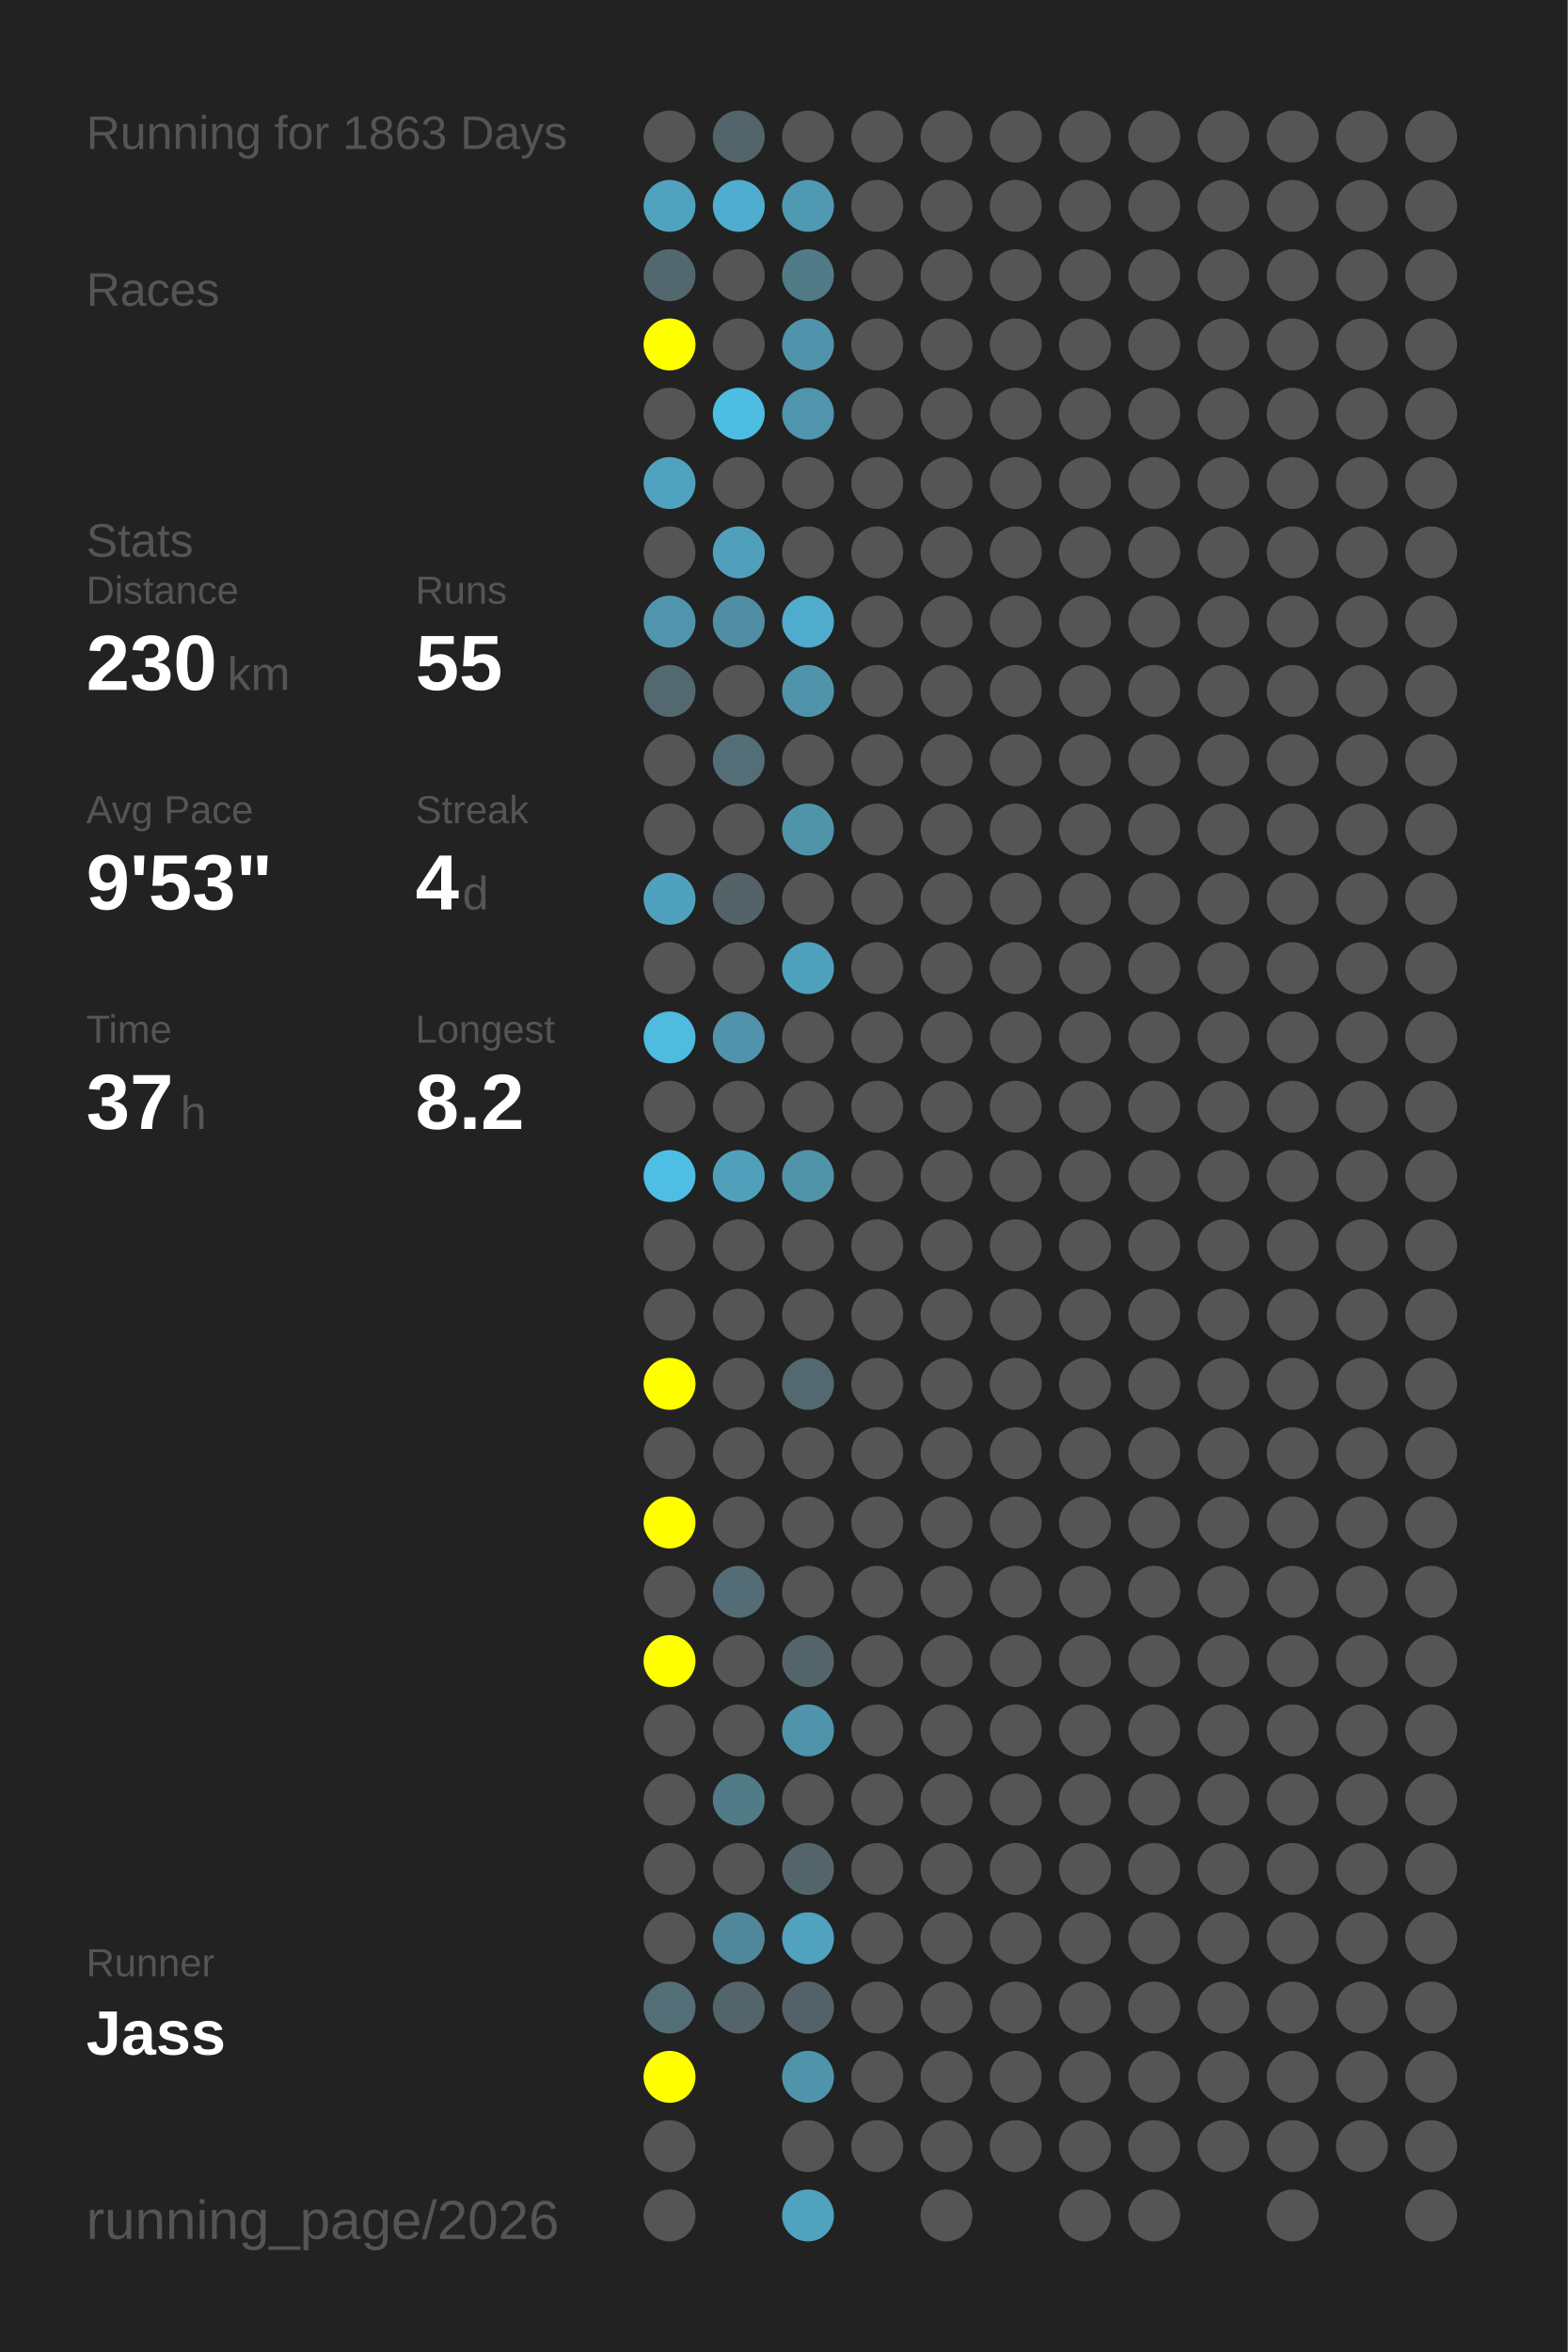
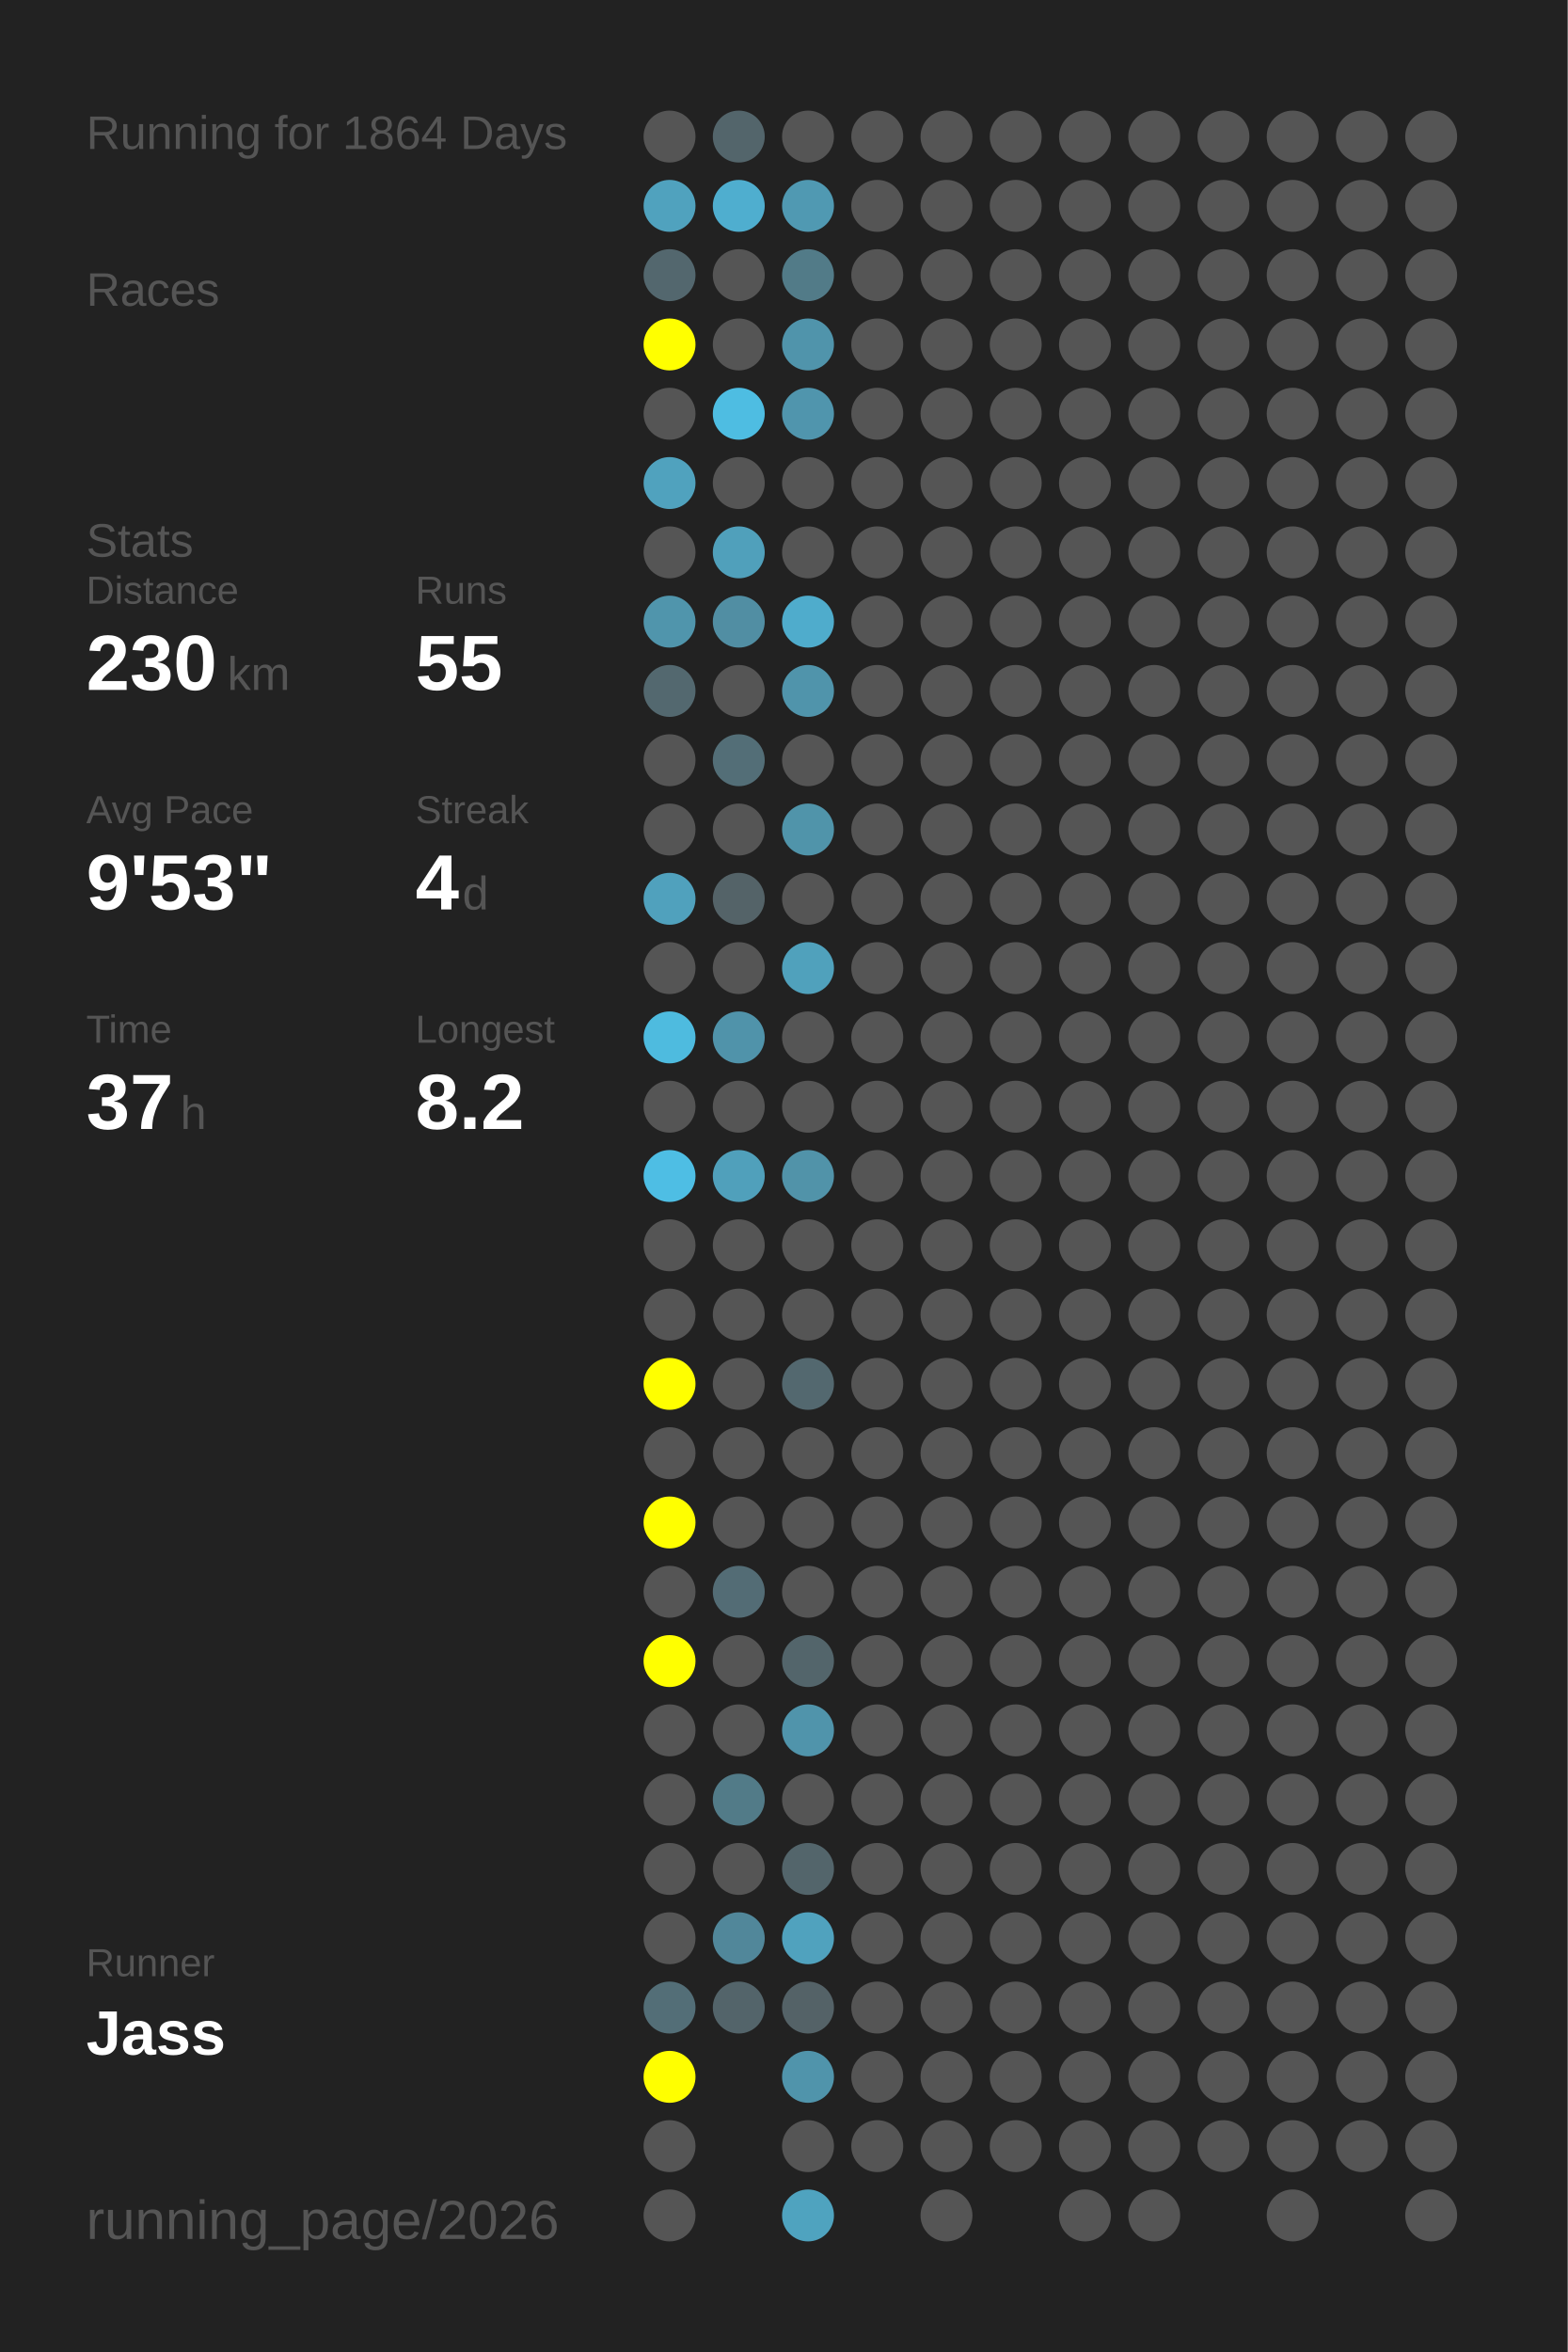
<svg xmlns="http://www.w3.org/2000/svg" baseProfile="full" height="300mm" version="1.1" viewBox="0,0,200,300" width="200mm">
  <defs />
  <rect fill="#222222" height="300" width="200" x="0" y="0" />
-   <text fill="#555555" style="font-size:6px; font-family:Arial;" x="11" y="19">Running for 1863 Days</text>
+   <text fill="#555555" style="font-size:6px; font-family:Arial;" x="11" y="19">Running for 1864 Days</text>
  <text fill="#555555" style="font-size:6px; font-family:Arial;" x="11" y="39">Races</text>
  <text fill="#555555" style="font-size:6px; font-family:Arial;" x="11" y="71">Stats</text>
  <text fill="#555555" style="font-size:5px; font-family:Arial;" x="11" y="77">Distance</text>
  <text fill="#FFFFFF" style="font-size:10px; font-family:Arial; font-weight:bold;" x="11" y="88">230</text>
  <text fill="#555555" style="font-size:6px; font-family:Arial;" x="29" y="88">km</text>
  <text fill="#555555" style="font-size:5px; font-family:Arial;" x="53" y="77">Runs</text>
  <text fill="#FFFFFF" style="font-size:10px; font-family:Arial; font-weight:bold;" x="53" y="88">55</text>
  <text fill="#555555" style="font-size:5px; font-family:Arial;" x="11" y="105">Avg Pace</text>
  <text fill="#FFFFFF" style="font-size:10px; font-family:Arial; font-weight:bold;" x="11" y="116">9'53"</text>
  <text fill="#555555" style="font-size:5px; font-family:Arial;" x="53" y="105">Streak</text>
  <text fill="#FFFFFF" style="font-size:10px; font-family:Arial; font-weight:bold;" x="53" y="116">4</text>
  <text fill="#555555" style="font-size:6px; font-family:Arial;" x="59" y="116">d</text>
  <text fill="#555555" style="font-size:5px; font-family:Arial;" x="11" y="133">Time</text>
  <text fill="#FFFFFF" style="font-size:10px; font-family:Arial; font-weight:bold;" x="11" y="144">37</text>
  <text fill="#555555" style="font-size:6px; font-family:Arial;" x="23" y="144">h</text>
  <text fill="#555555" style="font-size:5px; font-family:Arial;" x="53" y="133">Longest</text>
  <text fill="#FFFFFF" style="font-size:10px; font-family:Arial; font-weight:bold;" x="53" y="144">8.2</text>
  <text fill="#555555" style="font-size:5px; font-family:Arial;" x="11" y="252.065">Runner</text>
  <text fill="#FFFFFF" style="font-size:8px; font-family:Arial; font-weight:bold;" x="11" y="262.065">Jass</text>
  <text fill="#555555" style="font-size:7px; font-family:Arial;" x="11" y="285.581">running_page/2026</text>
  <circle cx="85.417" cy="17.419" fill="#555555" r="3.312" />
  <circle cx="85.417" cy="26.258" fill="#50a2be" r="3.312" />
  <circle cx="85.417" cy="35.097" fill="#53676e" r="3.312" />
  <circle cx="85.417" cy="43.935" fill="#FFFF00" r="3.312" />
  <circle cx="85.417" cy="52.774" fill="#555555" r="3.312" />
  <circle cx="85.417" cy="61.613" fill="#50a2be" r="3.312" />
  <circle cx="85.417" cy="70.452" fill="#555555" r="3.312" />
  <circle cx="85.417" cy="79.29" fill="#5095ac" r="3.312" />
  <circle cx="85.417" cy="88.129" fill="#53686f" r="3.312" />
  <circle cx="85.417" cy="96.968" fill="#555555" r="3.312" />
  <circle cx="85.417" cy="105.806" fill="#555555" r="3.312" />
  <circle cx="85.417" cy="114.645" fill="#50a1bd" r="3.312" />
  <circle cx="85.417" cy="123.484" fill="#555555" r="3.312" />
  <circle cx="85.417" cy="132.323" fill="#4ebbdf" r="3.312" />
  <circle cx="85.417" cy="141.161" fill="#555555" r="3.312" />
  <circle cx="85.417" cy="150" fill="#4ebee4" r="3.312" />
  <circle cx="85.417" cy="158.839" fill="#555555" r="3.312" />
  <circle cx="85.417" cy="167.677" fill="#555555" r="3.312" />
  <circle cx="85.417" cy="176.516" fill="#FFFF00" r="3.312" />
  <circle cx="85.417" cy="185.355" fill="#555555" r="3.312" />
  <circle cx="85.417" cy="194.194" fill="#FFFF00" r="3.312" />
  <circle cx="85.417" cy="203.032" fill="#555555" r="3.312" />
  <circle cx="85.417" cy="211.871" fill="#FFFF00" r="3.312" />
  <circle cx="85.417" cy="220.71" fill="#555555" r="3.312" />
  <circle cx="85.417" cy="229.548" fill="#555555" r="3.312" />
  <circle cx="85.417" cy="238.387" fill="#555555" r="3.312" />
  <circle cx="85.417" cy="247.226" fill="#555555" r="3.312" />
  <circle cx="85.417" cy="256.065" fill="#536e77" r="3.312" />
  <circle cx="85.417" cy="264.903" fill="#FFFF00" r="3.312" />
  <circle cx="85.417" cy="273.742" fill="#555555" r="3.312" />
  <circle cx="85.417" cy="282.581" fill="#555555" r="3.312" />
  <circle cx="94.25" cy="17.419" fill="#53656b" r="3.312" />
  <circle cx="94.25" cy="26.258" fill="#4faecf" r="3.312" />
  <circle cx="94.25" cy="35.097" fill="#555555" r="3.312" />
  <circle cx="94.25" cy="43.935" fill="#555555" r="3.312" />
  <circle cx="94.25" cy="52.774" fill="#4ebde2" r="3.312" />
  <circle cx="94.25" cy="61.613" fill="#555555" r="3.312" />
  <circle cx="94.25" cy="70.452" fill="#50a0bb" r="3.312" />
  <circle cx="94.25" cy="79.29" fill="#518ea3" r="3.312" />
  <circle cx="94.25" cy="88.129" fill="#555555" r="3.312" />
  <circle cx="94.25" cy="96.968" fill="#536e77" r="3.312" />
  <circle cx="94.25" cy="105.806" fill="#555555" r="3.312" />
  <circle cx="94.25" cy="114.645" fill="#546368" r="3.312" />
  <circle cx="94.25" cy="123.484" fill="#555555" r="3.312" />
  <circle cx="94.25" cy="132.323" fill="#5093aa" r="3.312" />
  <circle cx="94.25" cy="141.161" fill="#555555" r="3.312" />
  <circle cx="94.25" cy="150" fill="#50a0bb" r="3.312" />
  <circle cx="94.25" cy="158.839" fill="#555555" r="3.312" />
  <circle cx="94.25" cy="167.677" fill="#555555" r="3.312" />
  <circle cx="94.25" cy="176.516" fill="#555555" r="3.312" />
  <circle cx="94.25" cy="185.355" fill="#555555" r="3.312" />
  <circle cx="94.25" cy="194.194" fill="#555555" r="3.312" />
  <circle cx="94.25" cy="203.032" fill="#536c75" r="3.312" />
  <circle cx="94.25" cy="211.871" fill="#555555" r="3.312" />
  <circle cx="94.25" cy="220.71" fill="#555555" r="3.312" />
  <circle cx="94.25" cy="229.548" fill="#527b88" r="3.312" />
  <circle cx="94.25" cy="238.387" fill="#555555" r="3.312" />
  <circle cx="94.25" cy="247.226" fill="#51879a" r="3.312" />
  <circle cx="94.25" cy="256.065" fill="#53646a" r="3.312" />
  <circle cx="103.083" cy="17.419" fill="#555555" r="3.312" />
  <circle cx="103.083" cy="26.258" fill="#5099b2" r="3.312" />
  <circle cx="103.083" cy="35.097" fill="#527b88" r="3.312" />
  <circle cx="103.083" cy="43.935" fill="#5094ab" r="3.312" />
  <circle cx="103.083" cy="52.774" fill="#5095ad" r="3.312" />
  <circle cx="103.083" cy="61.613" fill="#555555" r="3.312" />
  <circle cx="103.083" cy="70.452" fill="#555555" r="3.312" />
  <circle cx="103.083" cy="79.29" fill="#4faccc" r="3.312" />
  <circle cx="103.083" cy="88.129" fill="#5094ab" r="3.312" />
  <circle cx="103.083" cy="96.968" fill="#555555" r="3.312" />
  <circle cx="103.083" cy="105.806" fill="#5094aa" r="3.312" />
  <circle cx="103.083" cy="114.645" fill="#555555" r="3.312" />
  <circle cx="103.083" cy="123.484" fill="#50a1bc" r="3.312" />
  <circle cx="103.083" cy="132.323" fill="#555555" r="3.312" />
  <circle cx="103.083" cy="141.161" fill="#555555" r="3.312" />
  <circle cx="103.083" cy="150" fill="#5193a9" r="3.312" />
  <circle cx="103.083" cy="158.839" fill="#555555" r="3.312" />
  <circle cx="103.083" cy="167.677" fill="#555555" r="3.312" />
  <circle cx="103.083" cy="176.516" fill="#53686f" r="3.312" />
  <circle cx="103.083" cy="185.355" fill="#555555" r="3.312" />
  <circle cx="103.083" cy="194.194" fill="#555555" r="3.312" />
  <circle cx="103.083" cy="203.032" fill="#555555" r="3.312" />
  <circle cx="103.083" cy="211.871" fill="#53656b" r="3.312" />
  <circle cx="103.083" cy="220.71" fill="#5094ab" r="3.312" />
  <circle cx="103.083" cy="229.548" fill="#555555" r="3.312" />
  <circle cx="103.083" cy="238.387" fill="#53656b" r="3.312" />
  <circle cx="103.083" cy="247.226" fill="#50a2be" r="3.312" />
  <circle cx="103.083" cy="256.065" fill="#546267" r="3.312" />
  <circle cx="103.083" cy="264.903" fill="#5094ab" r="3.312" />
  <circle cx="103.083" cy="273.742" fill="#555555" r="3.312" />
  <circle cx="103.083" cy="282.581" fill="#4fa3bf" r="3.312" />
  <circle cx="111.917" cy="17.419" fill="#555555" r="3.312" />
  <circle cx="111.917" cy="26.258" fill="#555555" r="3.312" />
  <circle cx="111.917" cy="35.097" fill="#555555" r="3.312" />
  <circle cx="111.917" cy="43.935" fill="#555555" r="3.312" />
  <circle cx="111.917" cy="52.774" fill="#555555" r="3.312" />
  <circle cx="111.917" cy="61.613" fill="#555555" r="3.312" />
  <circle cx="111.917" cy="70.452" fill="#555555" r="3.312" />
  <circle cx="111.917" cy="79.29" fill="#555555" r="3.312" />
  <circle cx="111.917" cy="88.129" fill="#555555" r="3.312" />
  <circle cx="111.917" cy="96.968" fill="#555555" r="3.312" />
  <circle cx="111.917" cy="105.806" fill="#555555" r="3.312" />
  <circle cx="111.917" cy="114.645" fill="#555555" r="3.312" />
  <circle cx="111.917" cy="123.484" fill="#555555" r="3.312" />
  <circle cx="111.917" cy="132.323" fill="#555555" r="3.312" />
  <circle cx="111.917" cy="141.161" fill="#555555" r="3.312" />
  <circle cx="111.917" cy="150" fill="#555555" r="3.312" />
  <circle cx="111.917" cy="158.839" fill="#555555" r="3.312" />
  <circle cx="111.917" cy="167.677" fill="#555555" r="3.312" />
  <circle cx="111.917" cy="176.516" fill="#555555" r="3.312" />
  <circle cx="111.917" cy="185.355" fill="#555555" r="3.312" />
  <circle cx="111.917" cy="194.194" fill="#555555" r="3.312" />
  <circle cx="111.917" cy="203.032" fill="#555555" r="3.312" />
  <circle cx="111.917" cy="211.871" fill="#555555" r="3.312" />
  <circle cx="111.917" cy="220.71" fill="#555555" r="3.312" />
  <circle cx="111.917" cy="229.548" fill="#555555" r="3.312" />
  <circle cx="111.917" cy="238.387" fill="#555555" r="3.312" />
  <circle cx="111.917" cy="247.226" fill="#555555" r="3.312" />
  <circle cx="111.917" cy="256.065" fill="#555555" r="3.312" />
  <circle cx="111.917" cy="264.903" fill="#555555" r="3.312" />
  <circle cx="111.917" cy="273.742" fill="#555555" r="3.312" />
  <circle cx="120.75" cy="17.419" fill="#555555" r="3.312" />
  <circle cx="120.75" cy="26.258" fill="#555555" r="3.312" />
  <circle cx="120.75" cy="35.097" fill="#555555" r="3.312" />
  <circle cx="120.75" cy="43.935" fill="#555555" r="3.312" />
  <circle cx="120.75" cy="52.774" fill="#555555" r="3.312" />
  <circle cx="120.75" cy="61.613" fill="#555555" r="3.312" />
  <circle cx="120.75" cy="70.452" fill="#555555" r="3.312" />
  <circle cx="120.75" cy="79.29" fill="#555555" r="3.312" />
  <circle cx="120.75" cy="88.129" fill="#555555" r="3.312" />
  <circle cx="120.75" cy="96.968" fill="#555555" r="3.312" />
  <circle cx="120.75" cy="105.806" fill="#555555" r="3.312" />
  <circle cx="120.75" cy="114.645" fill="#555555" r="3.312" />
  <circle cx="120.75" cy="123.484" fill="#555555" r="3.312" />
  <circle cx="120.75" cy="132.323" fill="#555555" r="3.312" />
  <circle cx="120.75" cy="141.161" fill="#555555" r="3.312" />
  <circle cx="120.75" cy="150" fill="#555555" r="3.312" />
  <circle cx="120.75" cy="158.839" fill="#555555" r="3.312" />
  <circle cx="120.75" cy="167.677" fill="#555555" r="3.312" />
  <circle cx="120.75" cy="176.516" fill="#555555" r="3.312" />
  <circle cx="120.75" cy="185.355" fill="#555555" r="3.312" />
  <circle cx="120.75" cy="194.194" fill="#555555" r="3.312" />
  <circle cx="120.75" cy="203.032" fill="#555555" r="3.312" />
  <circle cx="120.75" cy="211.871" fill="#555555" r="3.312" />
  <circle cx="120.75" cy="220.71" fill="#555555" r="3.312" />
  <circle cx="120.75" cy="229.548" fill="#555555" r="3.312" />
  <circle cx="120.75" cy="238.387" fill="#555555" r="3.312" />
  <circle cx="120.75" cy="247.226" fill="#555555" r="3.312" />
  <circle cx="120.75" cy="256.065" fill="#555555" r="3.312" />
  <circle cx="120.75" cy="264.903" fill="#555555" r="3.312" />
  <circle cx="120.75" cy="273.742" fill="#555555" r="3.312" />
  <circle cx="120.75" cy="282.581" fill="#555555" r="3.312" />
  <circle cx="129.583" cy="17.419" fill="#555555" r="3.312" />
  <circle cx="129.583" cy="26.258" fill="#555555" r="3.312" />
  <circle cx="129.583" cy="35.097" fill="#555555" r="3.312" />
  <circle cx="129.583" cy="43.935" fill="#555555" r="3.312" />
  <circle cx="129.583" cy="52.774" fill="#555555" r="3.312" />
  <circle cx="129.583" cy="61.613" fill="#555555" r="3.312" />
  <circle cx="129.583" cy="70.452" fill="#555555" r="3.312" />
  <circle cx="129.583" cy="79.29" fill="#555555" r="3.312" />
  <circle cx="129.583" cy="88.129" fill="#555555" r="3.312" />
  <circle cx="129.583" cy="96.968" fill="#555555" r="3.312" />
  <circle cx="129.583" cy="105.806" fill="#555555" r="3.312" />
  <circle cx="129.583" cy="114.645" fill="#555555" r="3.312" />
  <circle cx="129.583" cy="123.484" fill="#555555" r="3.312" />
  <circle cx="129.583" cy="132.323" fill="#555555" r="3.312" />
  <circle cx="129.583" cy="141.161" fill="#555555" r="3.312" />
  <circle cx="129.583" cy="150" fill="#555555" r="3.312" />
  <circle cx="129.583" cy="158.839" fill="#555555" r="3.312" />
  <circle cx="129.583" cy="167.677" fill="#555555" r="3.312" />
  <circle cx="129.583" cy="176.516" fill="#555555" r="3.312" />
  <circle cx="129.583" cy="185.355" fill="#555555" r="3.312" />
  <circle cx="129.583" cy="194.194" fill="#555555" r="3.312" />
  <circle cx="129.583" cy="203.032" fill="#555555" r="3.312" />
  <circle cx="129.583" cy="211.871" fill="#555555" r="3.312" />
  <circle cx="129.583" cy="220.71" fill="#555555" r="3.312" />
  <circle cx="129.583" cy="229.548" fill="#555555" r="3.312" />
  <circle cx="129.583" cy="238.387" fill="#555555" r="3.312" />
  <circle cx="129.583" cy="247.226" fill="#555555" r="3.312" />
  <circle cx="129.583" cy="256.065" fill="#555555" r="3.312" />
  <circle cx="129.583" cy="264.903" fill="#555555" r="3.312" />
  <circle cx="129.583" cy="273.742" fill="#555555" r="3.312" />
  <circle cx="138.417" cy="17.419" fill="#555555" r="3.312" />
  <circle cx="138.417" cy="26.258" fill="#555555" r="3.312" />
  <circle cx="138.417" cy="35.097" fill="#555555" r="3.312" />
  <circle cx="138.417" cy="43.935" fill="#555555" r="3.312" />
  <circle cx="138.417" cy="52.774" fill="#555555" r="3.312" />
  <circle cx="138.417" cy="61.613" fill="#555555" r="3.312" />
  <circle cx="138.417" cy="70.452" fill="#555555" r="3.312" />
  <circle cx="138.417" cy="79.29" fill="#555555" r="3.312" />
  <circle cx="138.417" cy="88.129" fill="#555555" r="3.312" />
  <circle cx="138.417" cy="96.968" fill="#555555" r="3.312" />
  <circle cx="138.417" cy="105.806" fill="#555555" r="3.312" />
  <circle cx="138.417" cy="114.645" fill="#555555" r="3.312" />
  <circle cx="138.417" cy="123.484" fill="#555555" r="3.312" />
  <circle cx="138.417" cy="132.323" fill="#555555" r="3.312" />
  <circle cx="138.417" cy="141.161" fill="#555555" r="3.312" />
  <circle cx="138.417" cy="150" fill="#555555" r="3.312" />
  <circle cx="138.417" cy="158.839" fill="#555555" r="3.312" />
  <circle cx="138.417" cy="167.677" fill="#555555" r="3.312" />
  <circle cx="138.417" cy="176.516" fill="#555555" r="3.312" />
  <circle cx="138.417" cy="185.355" fill="#555555" r="3.312" />
  <circle cx="138.417" cy="194.194" fill="#555555" r="3.312" />
  <circle cx="138.417" cy="203.032" fill="#555555" r="3.312" />
  <circle cx="138.417" cy="211.871" fill="#555555" r="3.312" />
  <circle cx="138.417" cy="220.71" fill="#555555" r="3.312" />
  <circle cx="138.417" cy="229.548" fill="#555555" r="3.312" />
  <circle cx="138.417" cy="238.387" fill="#555555" r="3.312" />
  <circle cx="138.417" cy="247.226" fill="#555555" r="3.312" />
  <circle cx="138.417" cy="256.065" fill="#555555" r="3.312" />
  <circle cx="138.417" cy="264.903" fill="#555555" r="3.312" />
  <circle cx="138.417" cy="273.742" fill="#555555" r="3.312" />
  <circle cx="138.417" cy="282.581" fill="#555555" r="3.312" />
  <circle cx="147.25" cy="17.419" fill="#555555" r="3.312" />
  <circle cx="147.25" cy="26.258" fill="#555555" r="3.312" />
  <circle cx="147.25" cy="35.097" fill="#555555" r="3.312" />
  <circle cx="147.25" cy="43.935" fill="#555555" r="3.312" />
  <circle cx="147.25" cy="52.774" fill="#555555" r="3.312" />
  <circle cx="147.25" cy="61.613" fill="#555555" r="3.312" />
  <circle cx="147.25" cy="70.452" fill="#555555" r="3.312" />
  <circle cx="147.25" cy="79.29" fill="#555555" r="3.312" />
  <circle cx="147.25" cy="88.129" fill="#555555" r="3.312" />
  <circle cx="147.25" cy="96.968" fill="#555555" r="3.312" />
  <circle cx="147.25" cy="105.806" fill="#555555" r="3.312" />
  <circle cx="147.25" cy="114.645" fill="#555555" r="3.312" />
  <circle cx="147.25" cy="123.484" fill="#555555" r="3.312" />
  <circle cx="147.25" cy="132.323" fill="#555555" r="3.312" />
  <circle cx="147.25" cy="141.161" fill="#555555" r="3.312" />
  <circle cx="147.25" cy="150" fill="#555555" r="3.312" />
  <circle cx="147.25" cy="158.839" fill="#555555" r="3.312" />
  <circle cx="147.25" cy="167.677" fill="#555555" r="3.312" />
  <circle cx="147.25" cy="176.516" fill="#555555" r="3.312" />
  <circle cx="147.25" cy="185.355" fill="#555555" r="3.312" />
  <circle cx="147.25" cy="194.194" fill="#555555" r="3.312" />
  <circle cx="147.25" cy="203.032" fill="#555555" r="3.312" />
  <circle cx="147.25" cy="211.871" fill="#555555" r="3.312" />
  <circle cx="147.25" cy="220.71" fill="#555555" r="3.312" />
  <circle cx="147.25" cy="229.548" fill="#555555" r="3.312" />
  <circle cx="147.25" cy="238.387" fill="#555555" r="3.312" />
  <circle cx="147.25" cy="247.226" fill="#555555" r="3.312" />
  <circle cx="147.25" cy="256.065" fill="#555555" r="3.312" />
  <circle cx="147.25" cy="264.903" fill="#555555" r="3.312" />
  <circle cx="147.25" cy="273.742" fill="#555555" r="3.312" />
  <circle cx="147.25" cy="282.581" fill="#555555" r="3.312" />
  <circle cx="156.083" cy="17.419" fill="#555555" r="3.312" />
  <circle cx="156.083" cy="26.258" fill="#555555" r="3.312" />
  <circle cx="156.083" cy="35.097" fill="#555555" r="3.312" />
  <circle cx="156.083" cy="43.935" fill="#555555" r="3.312" />
  <circle cx="156.083" cy="52.774" fill="#555555" r="3.312" />
  <circle cx="156.083" cy="61.613" fill="#555555" r="3.312" />
  <circle cx="156.083" cy="70.452" fill="#555555" r="3.312" />
  <circle cx="156.083" cy="79.29" fill="#555555" r="3.312" />
  <circle cx="156.083" cy="88.129" fill="#555555" r="3.312" />
  <circle cx="156.083" cy="96.968" fill="#555555" r="3.312" />
  <circle cx="156.083" cy="105.806" fill="#555555" r="3.312" />
  <circle cx="156.083" cy="114.645" fill="#555555" r="3.312" />
  <circle cx="156.083" cy="123.484" fill="#555555" r="3.312" />
  <circle cx="156.083" cy="132.323" fill="#555555" r="3.312" />
  <circle cx="156.083" cy="141.161" fill="#555555" r="3.312" />
  <circle cx="156.083" cy="150" fill="#555555" r="3.312" />
  <circle cx="156.083" cy="158.839" fill="#555555" r="3.312" />
  <circle cx="156.083" cy="167.677" fill="#555555" r="3.312" />
  <circle cx="156.083" cy="176.516" fill="#555555" r="3.312" />
  <circle cx="156.083" cy="185.355" fill="#555555" r="3.312" />
  <circle cx="156.083" cy="194.194" fill="#555555" r="3.312" />
  <circle cx="156.083" cy="203.032" fill="#555555" r="3.312" />
  <circle cx="156.083" cy="211.871" fill="#555555" r="3.312" />
  <circle cx="156.083" cy="220.71" fill="#555555" r="3.312" />
  <circle cx="156.083" cy="229.548" fill="#555555" r="3.312" />
  <circle cx="156.083" cy="238.387" fill="#555555" r="3.312" />
  <circle cx="156.083" cy="247.226" fill="#555555" r="3.312" />
  <circle cx="156.083" cy="256.065" fill="#555555" r="3.312" />
  <circle cx="156.083" cy="264.903" fill="#555555" r="3.312" />
  <circle cx="156.083" cy="273.742" fill="#555555" r="3.312" />
  <circle cx="164.917" cy="17.419" fill="#555555" r="3.312" />
  <circle cx="164.917" cy="26.258" fill="#555555" r="3.312" />
  <circle cx="164.917" cy="35.097" fill="#555555" r="3.312" />
  <circle cx="164.917" cy="43.935" fill="#555555" r="3.312" />
  <circle cx="164.917" cy="52.774" fill="#555555" r="3.312" />
  <circle cx="164.917" cy="61.613" fill="#555555" r="3.312" />
  <circle cx="164.917" cy="70.452" fill="#555555" r="3.312" />
  <circle cx="164.917" cy="79.29" fill="#555555" r="3.312" />
  <circle cx="164.917" cy="88.129" fill="#555555" r="3.312" />
  <circle cx="164.917" cy="96.968" fill="#555555" r="3.312" />
  <circle cx="164.917" cy="105.806" fill="#555555" r="3.312" />
  <circle cx="164.917" cy="114.645" fill="#555555" r="3.312" />
  <circle cx="164.917" cy="123.484" fill="#555555" r="3.312" />
  <circle cx="164.917" cy="132.323" fill="#555555" r="3.312" />
  <circle cx="164.917" cy="141.161" fill="#555555" r="3.312" />
  <circle cx="164.917" cy="150" fill="#555555" r="3.312" />
  <circle cx="164.917" cy="158.839" fill="#555555" r="3.312" />
  <circle cx="164.917" cy="167.677" fill="#555555" r="3.312" />
  <circle cx="164.917" cy="176.516" fill="#555555" r="3.312" />
  <circle cx="164.917" cy="185.355" fill="#555555" r="3.312" />
  <circle cx="164.917" cy="194.194" fill="#555555" r="3.312" />
  <circle cx="164.917" cy="203.032" fill="#555555" r="3.312" />
  <circle cx="164.917" cy="211.871" fill="#555555" r="3.312" />
  <circle cx="164.917" cy="220.71" fill="#555555" r="3.312" />
  <circle cx="164.917" cy="229.548" fill="#555555" r="3.312" />
  <circle cx="164.917" cy="238.387" fill="#555555" r="3.312" />
  <circle cx="164.917" cy="247.226" fill="#555555" r="3.312" />
  <circle cx="164.917" cy="256.065" fill="#555555" r="3.312" />
  <circle cx="164.917" cy="264.903" fill="#555555" r="3.312" />
  <circle cx="164.917" cy="273.742" fill="#555555" r="3.312" />
  <circle cx="164.917" cy="282.581" fill="#555555" r="3.312" />
  <circle cx="173.75" cy="17.419" fill="#555555" r="3.312" />
  <circle cx="173.75" cy="26.258" fill="#555555" r="3.312" />
  <circle cx="173.75" cy="35.097" fill="#555555" r="3.312" />
  <circle cx="173.75" cy="43.935" fill="#555555" r="3.312" />
  <circle cx="173.75" cy="52.774" fill="#555555" r="3.312" />
  <circle cx="173.75" cy="61.613" fill="#555555" r="3.312" />
  <circle cx="173.75" cy="70.452" fill="#555555" r="3.312" />
  <circle cx="173.75" cy="79.29" fill="#555555" r="3.312" />
  <circle cx="173.75" cy="88.129" fill="#555555" r="3.312" />
  <circle cx="173.75" cy="96.968" fill="#555555" r="3.312" />
  <circle cx="173.75" cy="105.806" fill="#555555" r="3.312" />
  <circle cx="173.75" cy="114.645" fill="#555555" r="3.312" />
  <circle cx="173.75" cy="123.484" fill="#555555" r="3.312" />
  <circle cx="173.75" cy="132.323" fill="#555555" r="3.312" />
  <circle cx="173.75" cy="141.161" fill="#555555" r="3.312" />
  <circle cx="173.75" cy="150" fill="#555555" r="3.312" />
  <circle cx="173.75" cy="158.839" fill="#555555" r="3.312" />
  <circle cx="173.75" cy="167.677" fill="#555555" r="3.312" />
  <circle cx="173.75" cy="176.516" fill="#555555" r="3.312" />
  <circle cx="173.75" cy="185.355" fill="#555555" r="3.312" />
  <circle cx="173.75" cy="194.194" fill="#555555" r="3.312" />
  <circle cx="173.75" cy="203.032" fill="#555555" r="3.312" />
  <circle cx="173.75" cy="211.871" fill="#555555" r="3.312" />
  <circle cx="173.75" cy="220.71" fill="#555555" r="3.312" />
  <circle cx="173.75" cy="229.548" fill="#555555" r="3.312" />
  <circle cx="173.75" cy="238.387" fill="#555555" r="3.312" />
  <circle cx="173.75" cy="247.226" fill="#555555" r="3.312" />
  <circle cx="173.75" cy="256.065" fill="#555555" r="3.312" />
  <circle cx="173.75" cy="264.903" fill="#555555" r="3.312" />
  <circle cx="173.75" cy="273.742" fill="#555555" r="3.312" />
  <circle cx="182.583" cy="17.419" fill="#555555" r="3.312" />
  <circle cx="182.583" cy="26.258" fill="#555555" r="3.312" />
  <circle cx="182.583" cy="35.097" fill="#555555" r="3.312" />
  <circle cx="182.583" cy="43.935" fill="#555555" r="3.312" />
  <circle cx="182.583" cy="52.774" fill="#555555" r="3.312" />
  <circle cx="182.583" cy="61.613" fill="#555555" r="3.312" />
  <circle cx="182.583" cy="70.452" fill="#555555" r="3.312" />
  <circle cx="182.583" cy="79.29" fill="#555555" r="3.312" />
  <circle cx="182.583" cy="88.129" fill="#555555" r="3.312" />
  <circle cx="182.583" cy="96.968" fill="#555555" r="3.312" />
  <circle cx="182.583" cy="105.806" fill="#555555" r="3.312" />
  <circle cx="182.583" cy="114.645" fill="#555555" r="3.312" />
  <circle cx="182.583" cy="123.484" fill="#555555" r="3.312" />
  <circle cx="182.583" cy="132.323" fill="#555555" r="3.312" />
  <circle cx="182.583" cy="141.161" fill="#555555" r="3.312" />
  <circle cx="182.583" cy="150" fill="#555555" r="3.312" />
  <circle cx="182.583" cy="158.839" fill="#555555" r="3.312" />
  <circle cx="182.583" cy="167.677" fill="#555555" r="3.312" />
  <circle cx="182.583" cy="176.516" fill="#555555" r="3.312" />
  <circle cx="182.583" cy="185.355" fill="#555555" r="3.312" />
  <circle cx="182.583" cy="194.194" fill="#555555" r="3.312" />
  <circle cx="182.583" cy="203.032" fill="#555555" r="3.312" />
  <circle cx="182.583" cy="211.871" fill="#555555" r="3.312" />
  <circle cx="182.583" cy="220.71" fill="#555555" r="3.312" />
  <circle cx="182.583" cy="229.548" fill="#555555" r="3.312" />
  <circle cx="182.583" cy="238.387" fill="#555555" r="3.312" />
  <circle cx="182.583" cy="247.226" fill="#555555" r="3.312" />
  <circle cx="182.583" cy="256.065" fill="#555555" r="3.312" />
  <circle cx="182.583" cy="264.903" fill="#555555" r="3.312" />
  <circle cx="182.583" cy="273.742" fill="#555555" r="3.312" />
  <circle cx="182.583" cy="282.581" fill="#555555" r="3.312" />
</svg>
